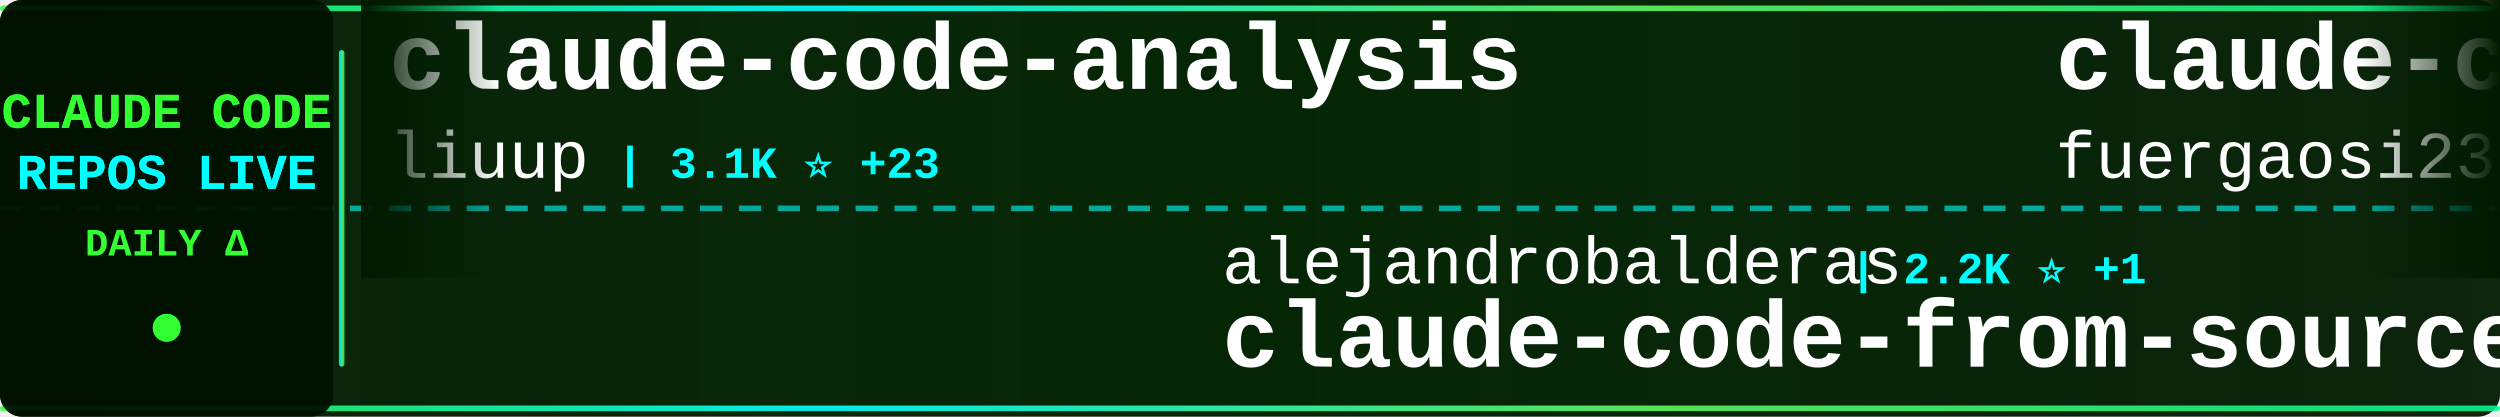
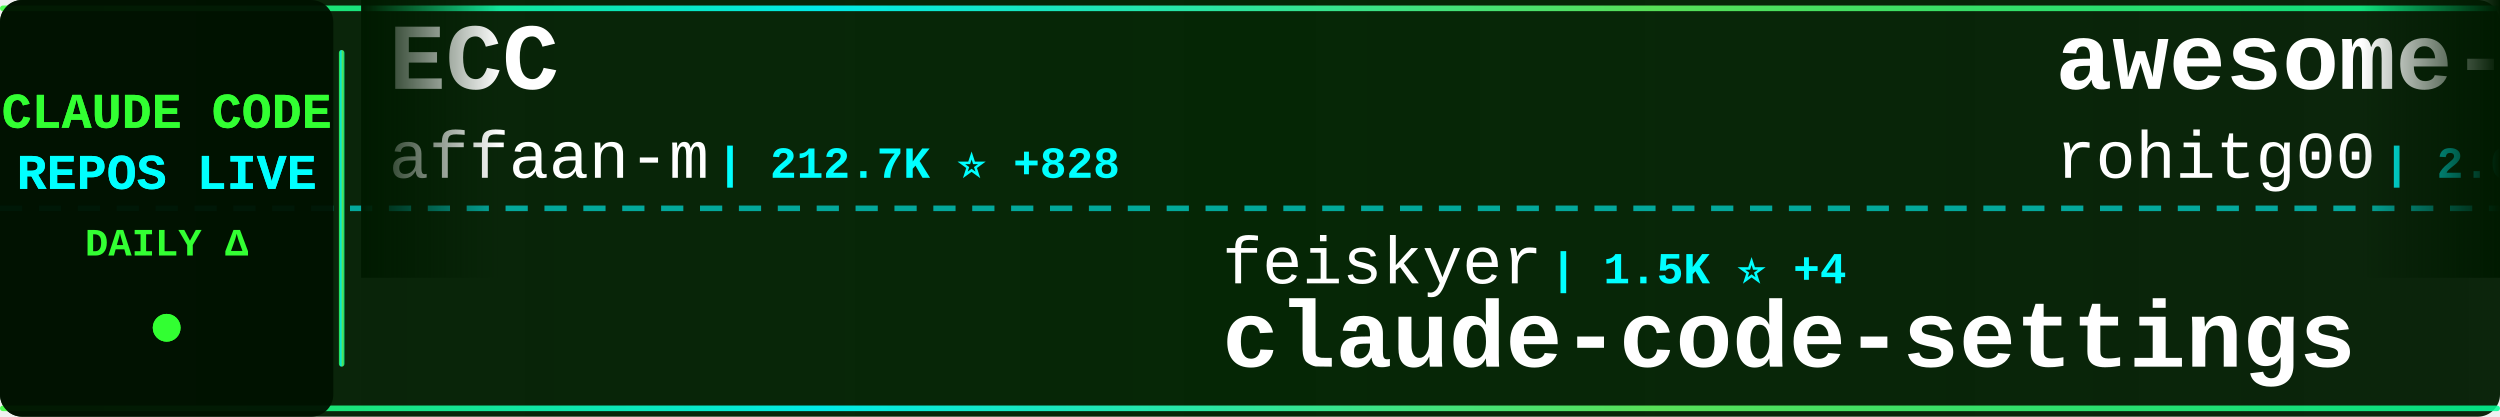
<svg xmlns="http://www.w3.org/2000/svg" width="900" height="150">
  <defs>
    <linearGradient id="tickerBg" x1="0%" y1="0%" x2="100%" y2="0%">
      <stop offset="0%" style="stop-color:#001a00;stop-opacity:0.95" />
      <stop offset="50%" style="stop-color:#002200;stop-opacity:0.98" />
      <stop offset="100%" style="stop-color:#001a00;stop-opacity:0.95" />
    </linearGradient>
    <linearGradient id="borderGrad" x1="0%" y1="0%" x2="100%" y2="0%">
      <stop offset="0%" style="stop-color:#33ff33;stop-opacity:0.85">
        <animate attributeName="stop-opacity" values="0.85;1;0.85" dur="2s" repeatCount="indefinite" />
      </stop>
      <stop offset="33%" style="stop-color:#00ffff;stop-opacity:0.9">
        <animate attributeName="stop-opacity" values="0.9;1;0.9" dur="2.2s" repeatCount="indefinite" />
      </stop>
      <stop offset="66%" style="stop-color:#66ff66;stop-opacity:0.85">
        <animate attributeName="stop-opacity" values="0.85;1;0.85" dur="1.8s" repeatCount="indefinite" />
      </stop>
      <stop offset="100%" style="stop-color:#00ff99;stop-opacity:0.85">
        <animate attributeName="stop-opacity" values="0.85;1;0.85" dur="2s" repeatCount="indefinite" />
      </stop>
    </linearGradient>
    <filter id="textGlow">
      <feGaussianBlur stdDeviation="0.1" result="coloredBlur" />
      <feMerge>
        <feMergeNode in="coloredBlur" />
        <feMergeNode in="SourceGraphic" />
      </feMerge>
    </filter>
    <filter id="metricGlow">
      <feGaussianBlur stdDeviation="0.2" result="coloredBlur" />
      <feMerge>
        <feMergeNode in="coloredBlur" />
        <feMergeNode in="SourceGraphic" />
      </feMerge>
    </filter>
    <linearGradient id="leftFade" x1="0%" y1="0%" x2="100%" y2="0%">
      <stop offset="0%" style="stop-color:#001a00;stop-opacity:1" />
      <stop offset="100%" style="stop-color:#001a00;stop-opacity:0" />
    </linearGradient>
    <linearGradient id="rightFade" x1="0%" y1="0%" x2="100%" y2="0%">
      <stop offset="0%" style="stop-color:#001a00;stop-opacity:0" />
      <stop offset="100%" style="stop-color:#001a00;stop-opacity:1" />
    </linearGradient>
  </defs>
  <rect width="900" height="150" fill="url(#tickerBg)" rx="8" />
  <rect x="0" y="2" width="900" height="2" fill="url(#borderGrad)" rx="1" />
  <rect x="0" y="146" width="900" height="2" fill="url(#borderGrad)" rx="1" />
  <line x1="0" y1="75" x2="900" y2="75" stroke="#00ffff" stroke-width="2" stroke-dasharray="8 6" opacity="0.6" />
  <rect x="0" y="0" width="120" height="150" fill="#001100" opacity="0.95" rx="8" />
  <text x="60" y="46" font-family="'Courier New', monospace" font-size="18" font-weight="bold" fill="#33ff33" text-anchor="middle" filter="url(#textGlow)">
    CLAUDE CODE
  </text>
  <text x="60" y="68" font-family="'Courier New', monospace" font-size="18" font-weight="bold" fill="#00ffff" text-anchor="middle" filter="url(#textGlow)">
    REPOS LIVE
  </text>
  <text x="60" y="92" font-family="'Courier New', monospace" font-size="14" font-weight="bold" fill="#33ff33" text-anchor="middle">
    DAILY Δ
  </text>
  <circle cx="60" cy="118" r="5" fill="#33ff33" filter="url(#metricGlow)">
    <animate attributeName="r" values="4;6;4" dur="1.5s" repeatCount="indefinite" />
    <animate attributeName="opacity" values="0.6;1;0.6" dur="1.5s" repeatCount="indefinite" />
  </circle>
  <rect x="122" y="18" width="2" height="114" fill="url(#borderGrad)" rx="1" />
  <clipPath id="tickerClip">
    <rect x="130" y="0" width="770" height="150" />
  </clipPath>
  <g clip-path="url(#tickerClip)">
    <g id="tickerItems">
      <animateTransform attributeName="transform" attributeType="XML" type="translate" from="0 0" to="-3000 0" dur="54s" repeatCount="indefinite" />
      <g transform="translate(0, 0)">
-         <text x="140" y="32" font-family="'Courier New', monospace" font-size="34" font-weight="bold" fill="#ffffff">claude-code-analysis</text>
-         <text x="140" y="64" font-family="'Courier New', monospace" font-size="24" font-weight="normal" fill="#ffffff" opacity="1.0">liuup</text>
-         <text x="222" y="64" font-family="'Courier New', monospace" font-size="16" font-weight="bold" fill="#00ffff"> | 3.1K ⭐ +23</text>
+         <text x="140" y="32" font-family="'Courier New', monospace" font-size="34" font-weight="bold" fill="#ffffff">ECC</text>
+         <text x="140" y="64" font-family="'Courier New', monospace" font-size="24" font-weight="normal" fill="#ffffff" opacity="1.0">affaan-m</text>
+         <text x="258" y="64" font-family="'Courier New', monospace" font-size="16" font-weight="bold" fill="#00ffff"> | 212.7K ⭐ +828</text>
      </g>
      <g transform="translate(300, 0)">
-         <text x="140" y="102" font-family="'Courier New', monospace" font-size="24" font-weight="normal" fill="#ffffff" opacity="1.0">alejandrobalderas</text>
-         <text x="366" y="102" font-family="'Courier New', monospace" font-size="16" font-weight="bold" fill="#00ffff"> | 2.2K ⭐ +1</text>
-         <text x="140" y="132" font-family="'Courier New', monospace" font-size="34" font-weight="bold" fill="#ffffff">claude-code-from-source</text>
+         <text x="140" y="102" font-family="'Courier New', monospace" font-size="24" font-weight="normal" fill="#ffffff" opacity="1.0">feiskyer</text>
+         <text x="258" y="102" font-family="'Courier New', monospace" font-size="16" font-weight="bold" fill="#00ffff"> | 1.5K ⭐ +4</text>
+         <text x="140" y="132" font-family="'Courier New', monospace" font-size="34" font-weight="bold" fill="#ffffff">claude-code-settings</text>
      </g>
      <g transform="translate(600, 0)">
-         <text x="140" y="32" font-family="'Courier New', monospace" font-size="34" font-weight="bold" fill="#ffffff">claude-code-proxy</text>
-         <text x="140" y="64" font-family="'Courier New', monospace" font-size="24" font-weight="normal" fill="#ffffff" opacity="1.0">fuergaosi233</text>
-         <text x="306" y="64" font-family="'Courier New', monospace" font-size="16" font-weight="bold" fill="#00ffff"> | 2.7K ⭐ +3</text>
+         <text x="140" y="32" font-family="'Courier New', monospace" font-size="34" font-weight="bold" fill="#ffffff">awesome-claude-code-tool...</text>
+         <text x="140" y="64" font-family="'Courier New', monospace" font-size="24" font-weight="normal" fill="#ffffff" opacity="1.0">rohitg00</text>
+         <text x="258" y="64" font-family="'Courier New', monospace" font-size="16" font-weight="bold" fill="#00ffff"> | 2.0K ⭐ +12</text>
      </g>
      <g transform="translate(900, 0)">
-         <text x="140" y="102" font-family="'Courier New', monospace" font-size="24" font-weight="normal" fill="#ffffff" opacity="1.0">musistudio</text>
-         <text x="282" y="102" font-family="'Courier New', monospace" font-size="16" font-weight="bold" fill="#00ffff"> | 34.8K ⭐ +17</text>
-         <text x="140" y="132" font-family="'Courier New', monospace" font-size="34" font-weight="bold" fill="#ffffff">claude-code-router</text>
+         <text x="140" y="102" font-family="'Courier New', monospace" font-size="24" font-weight="normal" fill="#ffffff" opacity="1.0">huangjia2019</text>
+         <text x="306" y="102" font-family="'Courier New', monospace" font-size="16" font-weight="bold" fill="#00ffff"> | 818 ⭐ +11</text>
+         <text x="140" y="132" font-family="'Courier New', monospace" font-size="34" font-weight="bold" fill="#ffffff">claude-code-engineering</text>
      </g>
      <g transform="translate(1200, 0)">
-         <text x="140" y="32" font-family="'Courier New', monospace" font-size="34" font-weight="bold" fill="#ffffff">claude-code</text>
-         <text x="140" y="64" font-family="'Courier New', monospace" font-size="24" font-weight="normal" fill="#ffffff" opacity="1.0">isboyjc</text>
-         <text x="246" y="64" font-family="'Courier New', monospace" font-size="16" font-weight="bold" fill="#00ffff"> | 158 ⭐</text>
+         <text x="140" y="32" font-family="'Courier New', monospace" font-size="34" font-weight="bold" fill="#ffffff">claude-code-sourcemap</text>
+         <text x="140" y="64" font-family="'Courier New', monospace" font-size="24" font-weight="normal" fill="#ffffff" opacity="1.0">ChinaSiro</text>
+         <text x="270" y="64" font-family="'Courier New', monospace" font-size="16" font-weight="bold" fill="#00ffff"> | 9.4K ⭐ +8</text>
      </g>
      <g transform="translate(1500, 0)">
-         <text x="140" y="102" font-family="'Courier New', monospace" font-size="24" font-weight="normal" fill="#ffffff" opacity="1.0">anthropics</text>
-         <text x="282" y="102" font-family="'Courier New', monospace" font-size="16" font-weight="bold" fill="#00ffff"> | 5.2K ⭐ +37</text>
-         <text x="140" y="132" font-family="'Courier New', monospace" font-size="34" font-weight="bold" fill="#ffffff">claude-code-security-rev...</text>
+         <text x="140" y="102" font-family="'Courier New', monospace" font-size="24" font-weight="normal" fill="#ffffff" opacity="1.0">lorryjovens-hub</text>
+         <text x="342" y="102" font-family="'Courier New', monospace" font-size="16" font-weight="bold" fill="#00ffff"> | 1.6K ⭐ -3</text>
+         <text x="140" y="132" font-family="'Courier New', monospace" font-size="34" font-weight="bold" fill="#ffffff">claude-code-rust</text>
      </g>
      <g transform="translate(1800, 0)">
-         <text x="140" y="32" font-family="'Courier New', monospace" font-size="34" font-weight="bold" fill="#ffffff">claude-code</text>
-         <text x="140" y="64" font-family="'Courier New', monospace" font-size="24" font-weight="normal" fill="#ffffff" opacity="1.0">T-Lab-CUHKSZ</text>
-         <text x="306" y="64" font-family="'Courier New', monospace" font-size="16" font-weight="bold" fill="#00ffff"> | 317 ⭐</text>
+         <text x="140" y="32" font-family="'Courier New', monospace" font-size="34" font-weight="bold" fill="#ffffff">claude-code-cli</text>
+         <text x="140" y="64" font-family="'Courier New', monospace" font-size="24" font-weight="normal" fill="#ffffff" opacity="1.0">huangserva</text>
+         <text x="282" y="64" font-family="'Courier New', monospace" font-size="16" font-weight="bold" fill="#00ffff"> | 602 ⭐</text>
      </g>
      <g transform="translate(2100, 0)">
-         <text x="140" y="102" font-family="'Courier New', monospace" font-size="24" font-weight="normal" fill="#ffffff" opacity="1.0">claude-code-best</text>
-         <text x="354" y="102" font-family="'Courier New', monospace" font-size="16" font-weight="bold" fill="#00ffff"> | 19.7K ⭐ +74</text>
-         <text x="140" y="132" font-family="'Courier New', monospace" font-size="34" font-weight="bold" fill="#ffffff">claude-code</text>
+         <text x="140" y="102" font-family="'Courier New', monospace" font-size="24" font-weight="normal" fill="#ffffff" opacity="1.0">ykdojo</text>
+         <text x="234" y="102" font-family="'Courier New', monospace" font-size="16" font-weight="bold" fill="#00ffff"> | 8.7K ⭐ +18</text>
+         <text x="140" y="132" font-family="'Courier New', monospace" font-size="34" font-weight="bold" fill="#ffffff">claude-code-tips</text>
      </g>
      <g transform="translate(2400, 0)">
-         <text x="140" y="32" font-family="'Courier New', monospace" font-size="34" font-weight="bold" fill="#ffffff">claude-code-tudou</text>
-         <text x="140" y="64" font-family="'Courier New', monospace" font-size="24" font-weight="normal" fill="#ffffff" opacity="1.0">AICoderTudou</text>
-         <text x="306" y="64" font-family="'Courier New', monospace" font-size="16" font-weight="bold" fill="#00ffff"> | 500 ⭐</text>
+         <text x="140" y="32" font-family="'Courier New', monospace" font-size="34" font-weight="bold" fill="#ffffff">claude-code-guide</text>
+         <text x="140" y="64" font-family="'Courier New', monospace" font-size="24" font-weight="normal" fill="#ffffff" opacity="1.0">Cranot</text>
+         <text x="234" y="64" font-family="'Courier New', monospace" font-size="16" font-weight="bold" fill="#00ffff"> | 2.8K ⭐ +2</text>
      </g>
      <g transform="translate(2700, 0)">
-         <text x="140" y="102" font-family="'Courier New', monospace" font-size="24" font-weight="normal" fill="#ffffff" opacity="1.0">shareAI-lab</text>
-         <text x="294" y="102" font-family="'Courier New', monospace" font-size="16" font-weight="bold" fill="#00ffff"> | 65.7K ⭐ +218</text>
-         <text x="140" y="132" font-family="'Courier New', monospace" font-size="34" font-weight="bold" fill="#ffffff">learn-claude-code</text>
+         <text x="140" y="102" font-family="'Courier New', monospace" font-size="24" font-weight="normal" fill="#ffffff" opacity="1.0">shanraisshan</text>
+         <text x="306" y="102" font-family="'Courier New', monospace" font-size="16" font-weight="bold" fill="#00ffff"> | 57.3K ⭐ +182</text>
+         <text x="140" y="132" font-family="'Courier New', monospace" font-size="34" font-weight="bold" fill="#ffffff">claude-code-best-practic...</text>
      </g>
      <g transform="translate(3000, 0)">
-         <text x="140" y="32" font-family="'Courier New', monospace" font-size="34" font-weight="bold" fill="#ffffff">claude-code-analysis</text>
-         <text x="140" y="64" font-family="'Courier New', monospace" font-size="24" font-weight="normal" fill="#ffffff" opacity="1.0">liuup</text>
-         <text x="222" y="64" font-family="'Courier New', monospace" font-size="16" font-weight="bold" fill="#00ffff"> | 3.1K ⭐ +23</text>
+         <text x="140" y="32" font-family="'Courier New', monospace" font-size="34" font-weight="bold" fill="#ffffff">ECC</text>
+         <text x="140" y="64" font-family="'Courier New', monospace" font-size="24" font-weight="normal" fill="#ffffff" opacity="1.0">affaan-m</text>
+         <text x="258" y="64" font-family="'Courier New', monospace" font-size="16" font-weight="bold" fill="#00ffff"> | 212.7K ⭐ +828</text>
      </g>
      <g transform="translate(3300, 0)">
-         <text x="140" y="102" font-family="'Courier New', monospace" font-size="24" font-weight="normal" fill="#ffffff" opacity="1.0">alejandrobalderas</text>
-         <text x="366" y="102" font-family="'Courier New', monospace" font-size="16" font-weight="bold" fill="#00ffff"> | 2.2K ⭐ +1</text>
-         <text x="140" y="132" font-family="'Courier New', monospace" font-size="34" font-weight="bold" fill="#ffffff">claude-code-from-source</text>
+         <text x="140" y="102" font-family="'Courier New', monospace" font-size="24" font-weight="normal" fill="#ffffff" opacity="1.0">feiskyer</text>
+         <text x="258" y="102" font-family="'Courier New', monospace" font-size="16" font-weight="bold" fill="#00ffff"> | 1.5K ⭐ +4</text>
+         <text x="140" y="132" font-family="'Courier New', monospace" font-size="34" font-weight="bold" fill="#ffffff">claude-code-settings</text>
      </g>
      <g transform="translate(3600, 0)">
-         <text x="140" y="32" font-family="'Courier New', monospace" font-size="34" font-weight="bold" fill="#ffffff">claude-code-proxy</text>
-         <text x="140" y="64" font-family="'Courier New', monospace" font-size="24" font-weight="normal" fill="#ffffff" opacity="1.0">fuergaosi233</text>
-         <text x="306" y="64" font-family="'Courier New', monospace" font-size="16" font-weight="bold" fill="#00ffff"> | 2.7K ⭐ +3</text>
+         <text x="140" y="32" font-family="'Courier New', monospace" font-size="34" font-weight="bold" fill="#ffffff">awesome-claude-code-tool...</text>
+         <text x="140" y="64" font-family="'Courier New', monospace" font-size="24" font-weight="normal" fill="#ffffff" opacity="1.0">rohitg00</text>
+         <text x="258" y="64" font-family="'Courier New', monospace" font-size="16" font-weight="bold" fill="#00ffff"> | 2.0K ⭐ +12</text>
      </g>
      <g transform="translate(3900, 0)">
-         <text x="140" y="102" font-family="'Courier New', monospace" font-size="24" font-weight="normal" fill="#ffffff" opacity="1.0">musistudio</text>
-         <text x="282" y="102" font-family="'Courier New', monospace" font-size="16" font-weight="bold" fill="#00ffff"> | 34.8K ⭐ +17</text>
-         <text x="140" y="132" font-family="'Courier New', monospace" font-size="34" font-weight="bold" fill="#ffffff">claude-code-router</text>
+         <text x="140" y="102" font-family="'Courier New', monospace" font-size="24" font-weight="normal" fill="#ffffff" opacity="1.0">huangjia2019</text>
+         <text x="306" y="102" font-family="'Courier New', monospace" font-size="16" font-weight="bold" fill="#00ffff"> | 818 ⭐ +11</text>
+         <text x="140" y="132" font-family="'Courier New', monospace" font-size="34" font-weight="bold" fill="#ffffff">claude-code-engineering</text>
      </g>
    </g>
  </g>
  <rect x="130" y="0" width="50" height="100" fill="url(#leftFade)" />
  <rect x="850" y="0" width="50" height="100" fill="url(#rightFade)" />
</svg>
